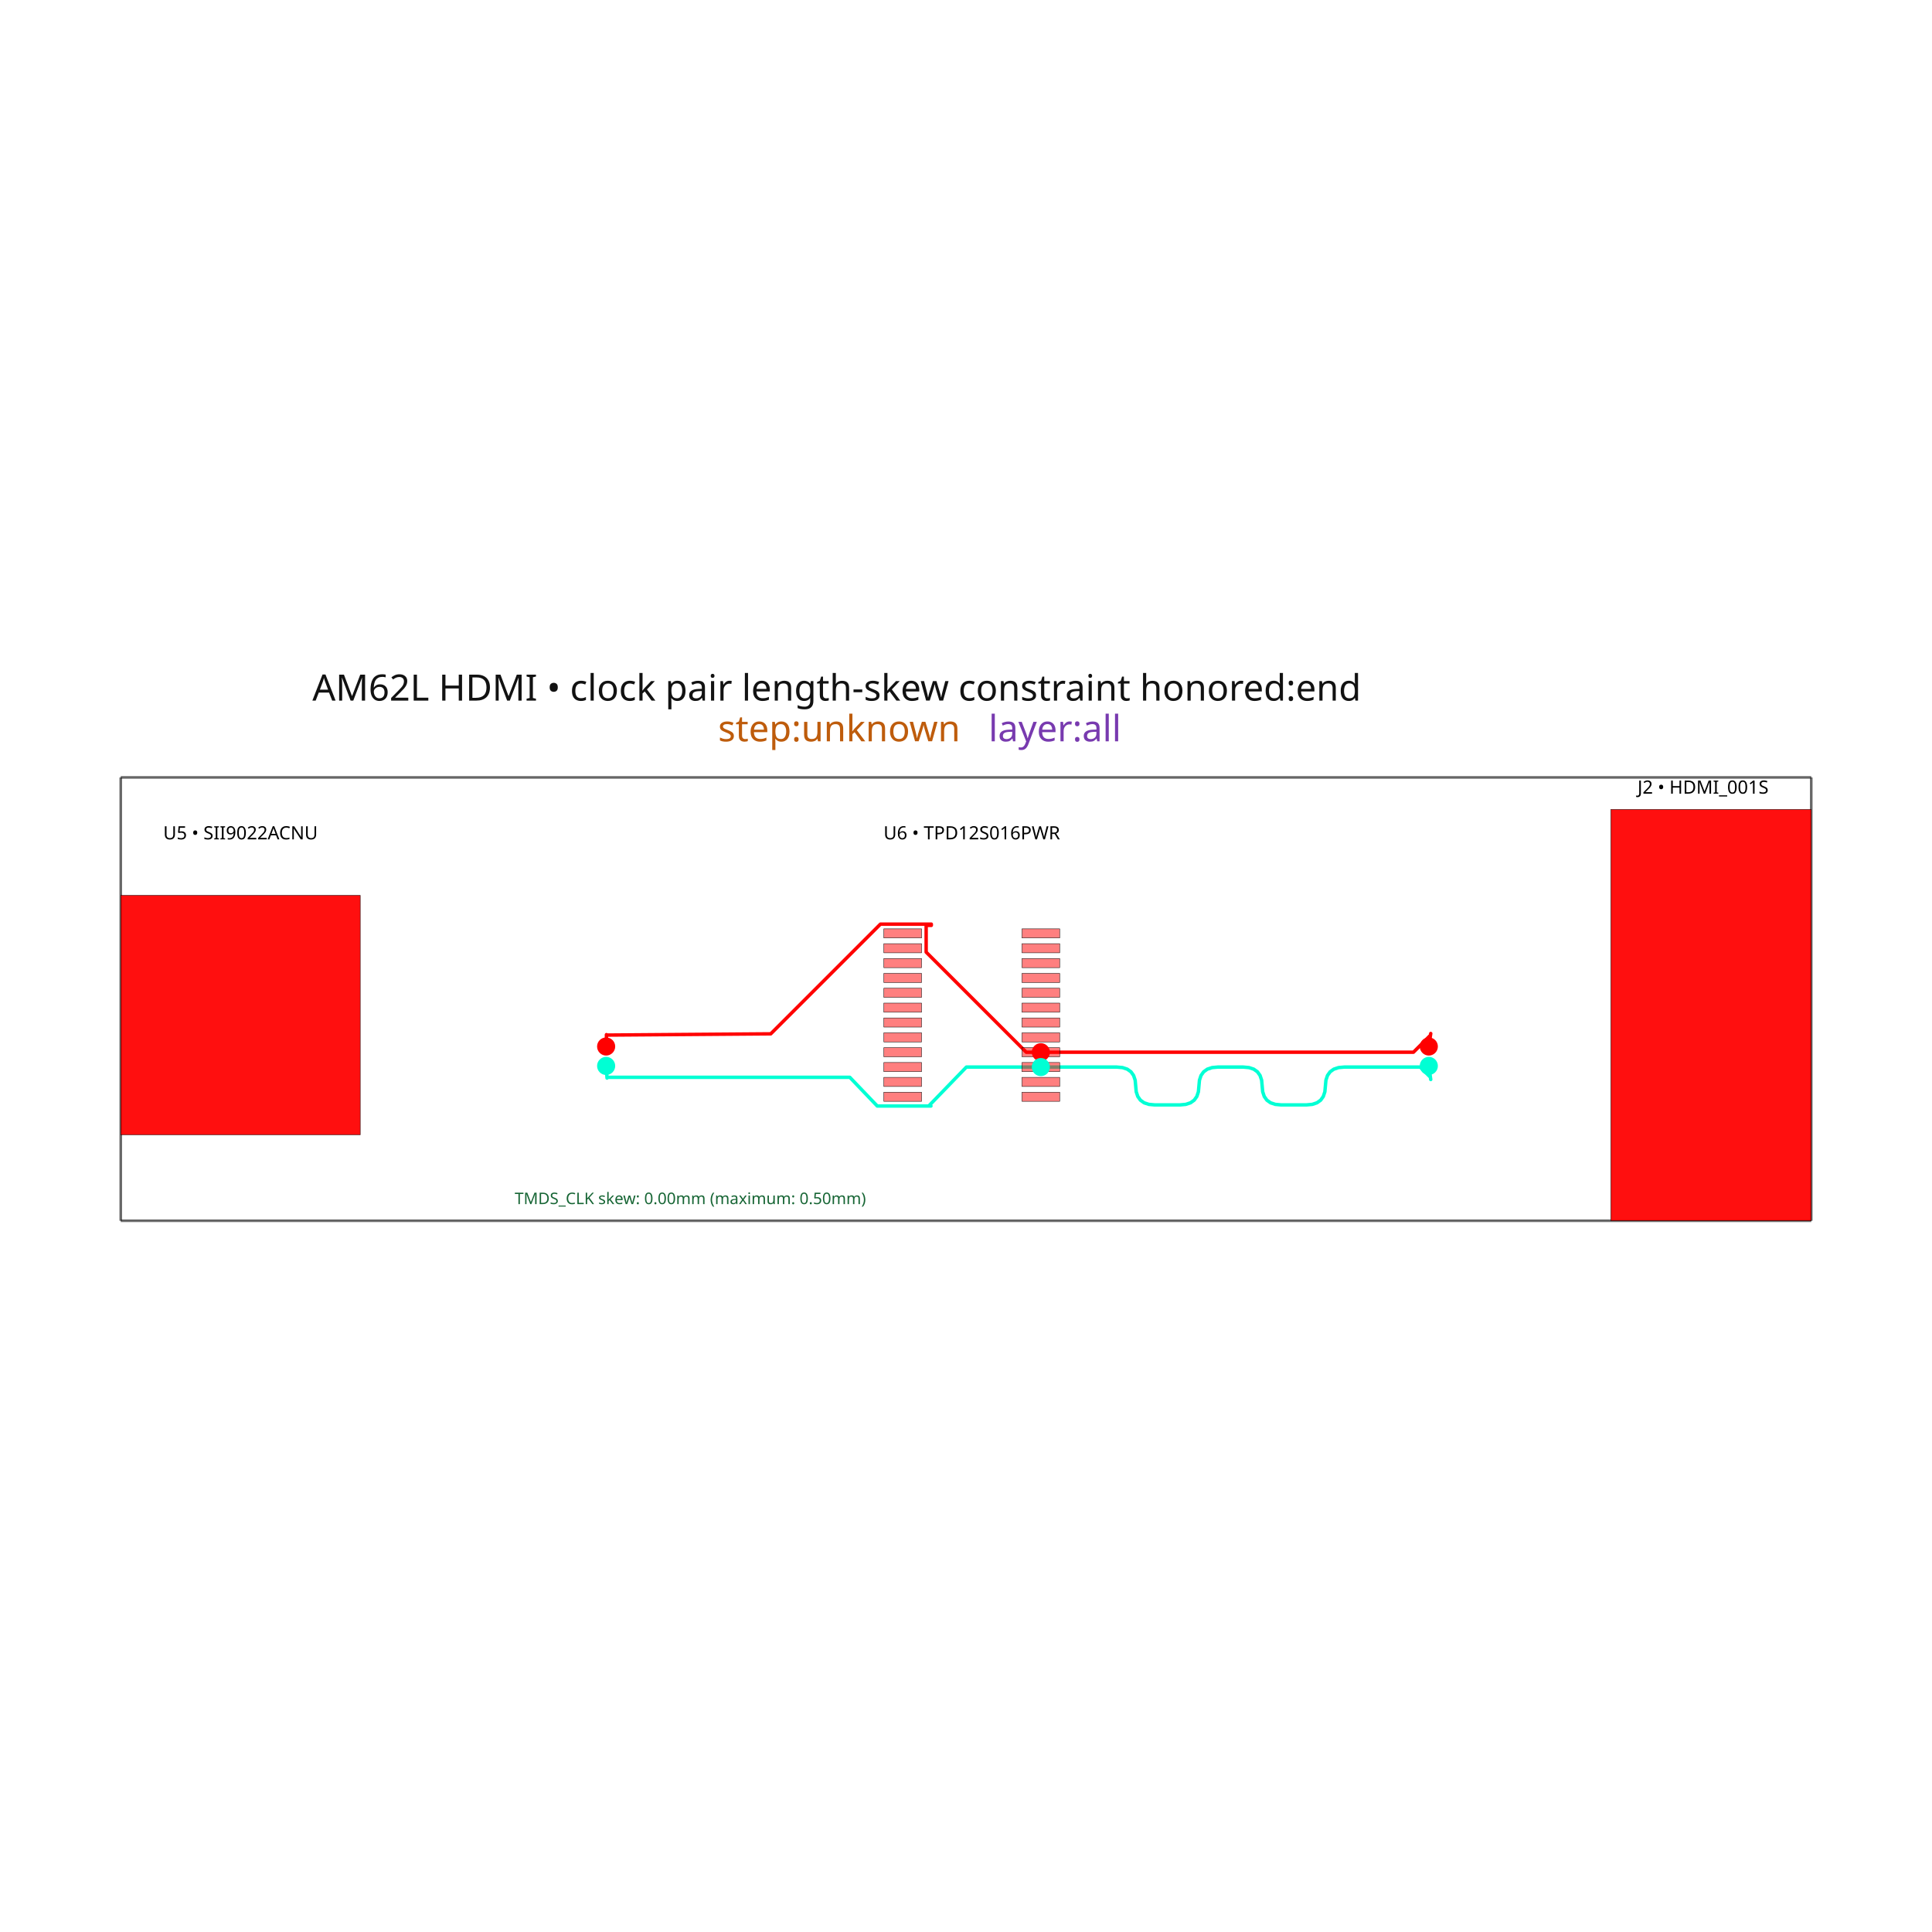
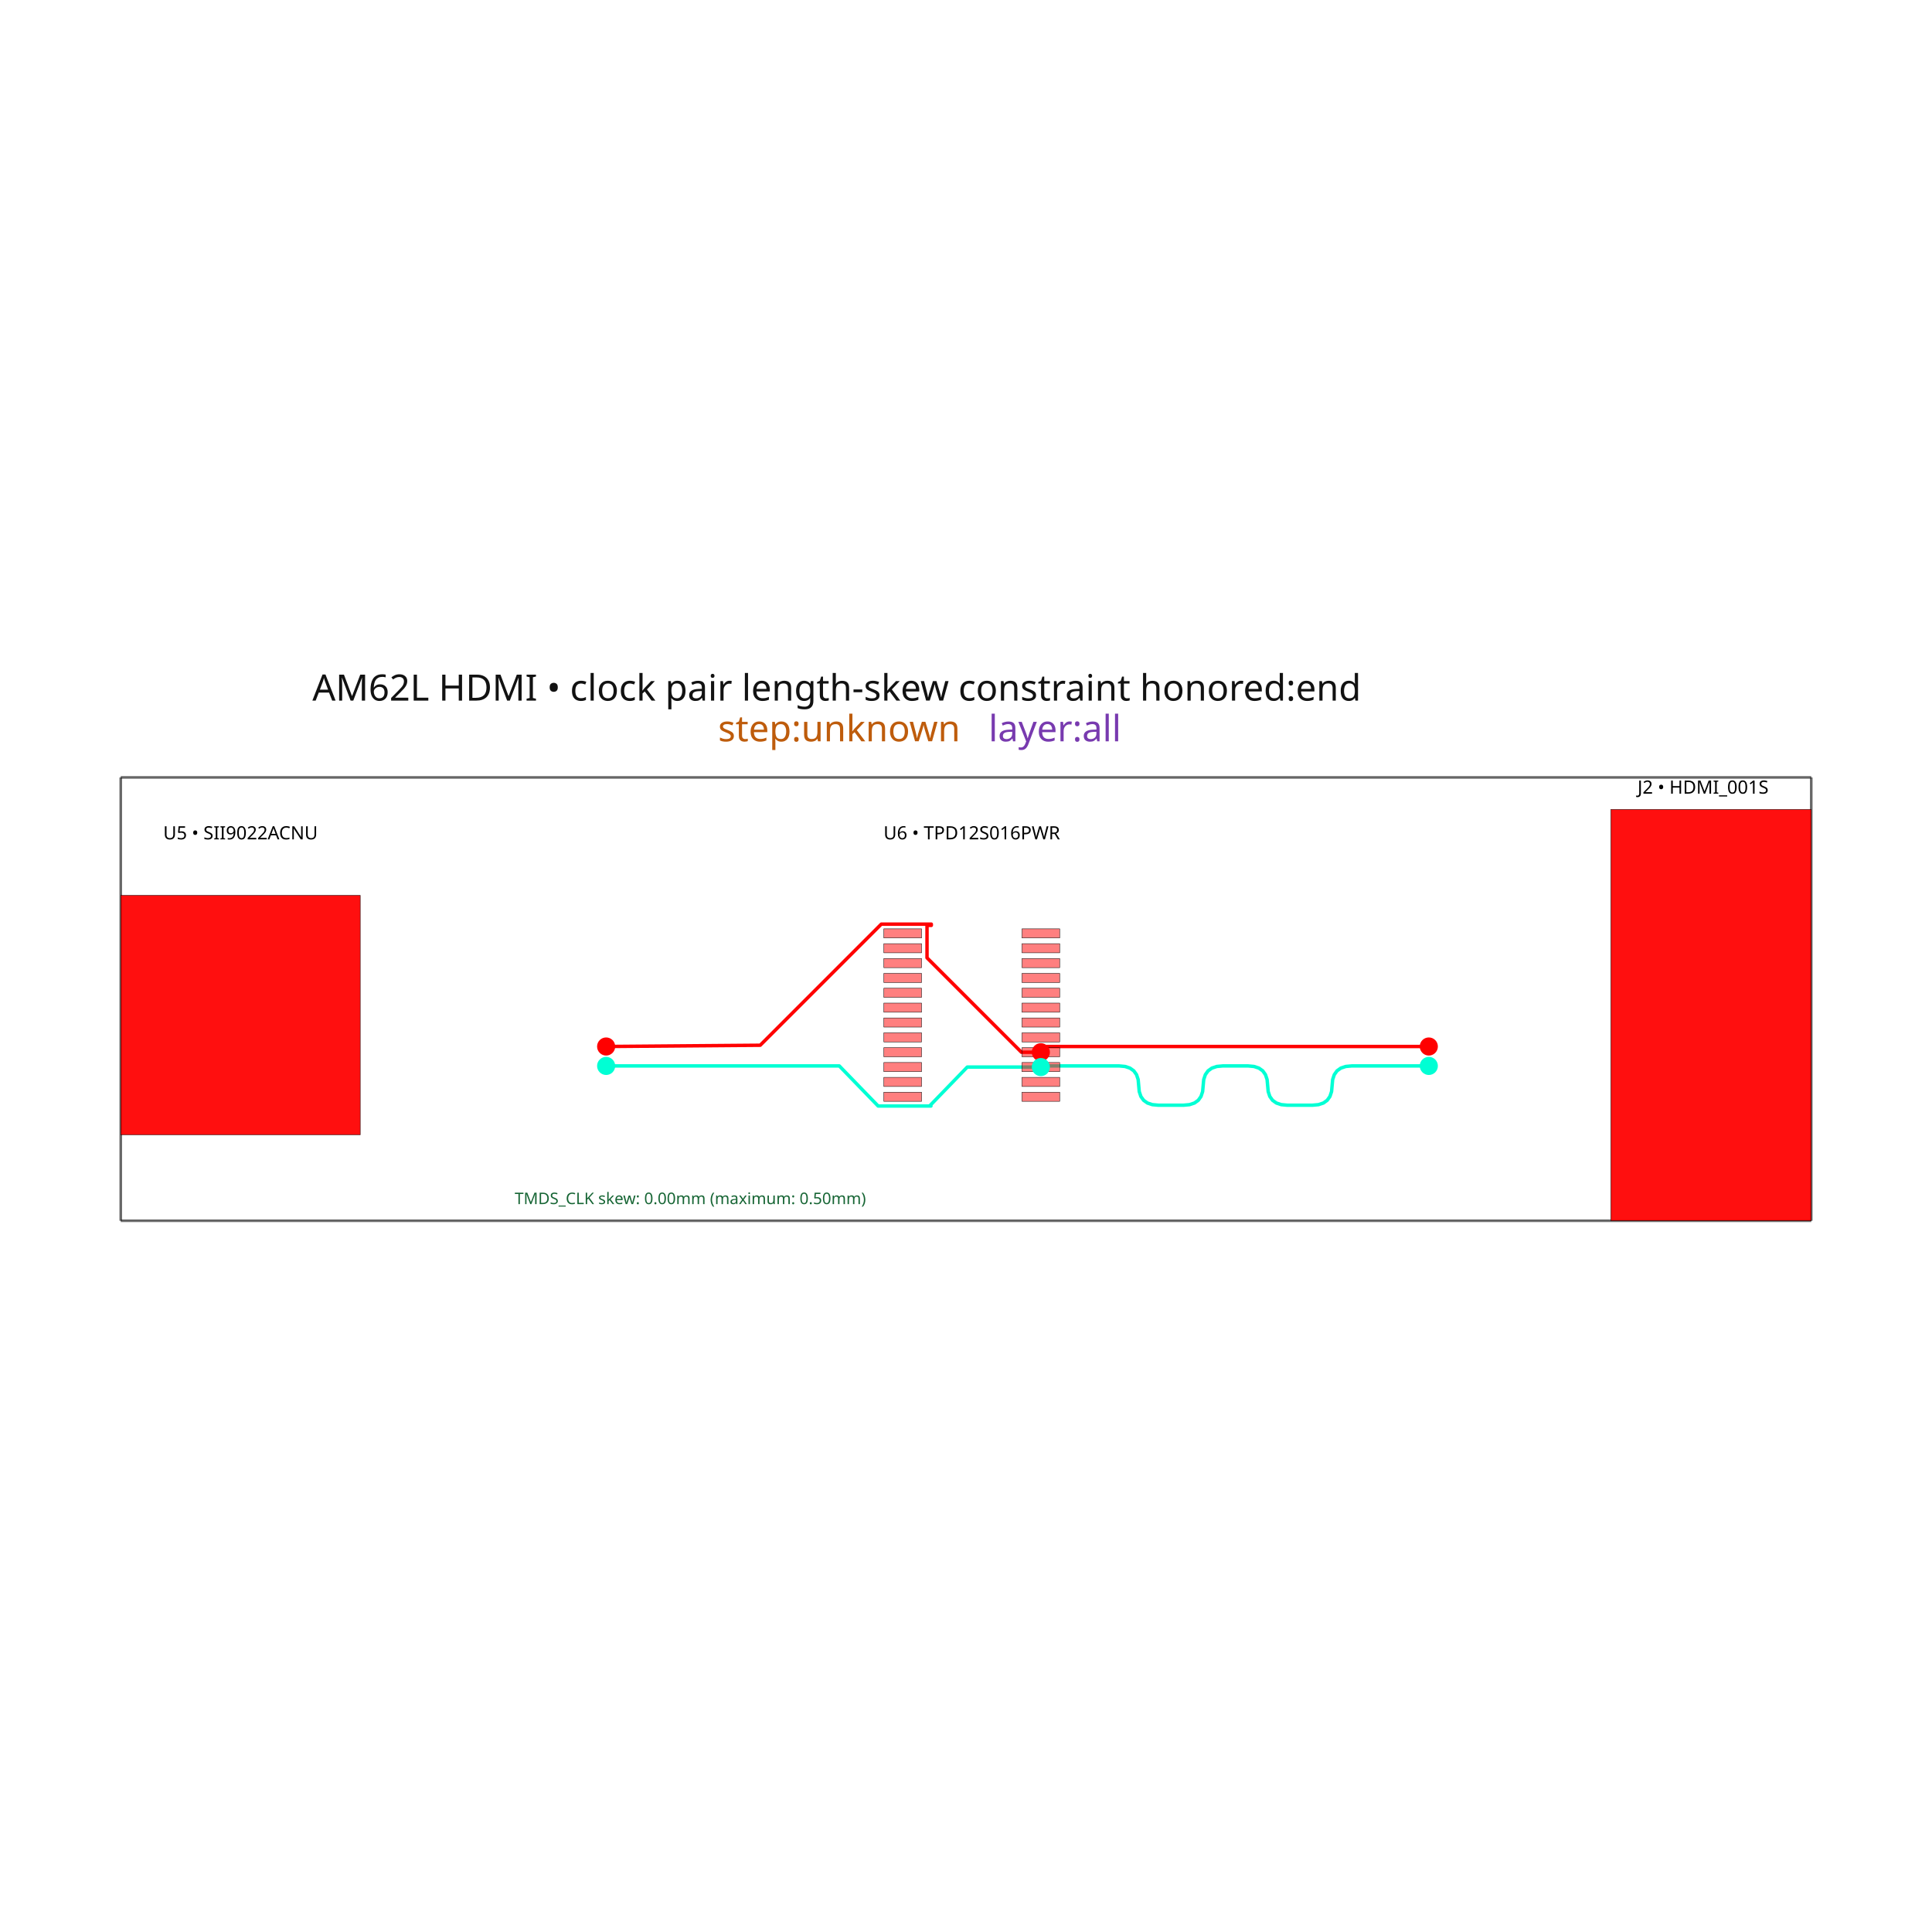
<svg xmlns="http://www.w3.org/2000/svg" width="640" height="640" viewBox="0 0 640 640">
  <rect width="100%" height="100%" fill="white" />
  <g>
    <polyline data-points="0,0 73.9750689,0" data-type="line" data-label="" points="40,404.389 600,404.389" fill="none" stroke="rgba(25,25,25,0.62)" stroke-linejoin="round" stroke-width="0.881" />
  </g>
  <g>
    <polyline data-points="73.9750689,0 73.9750689,19.400045499999997" data-type="line" data-label="" points="600,404.389 600,257.528" fill="none" stroke="rgba(25,25,25,0.62)" stroke-linejoin="round" stroke-width="0.881" />
  </g>
  <g>
    <polyline data-points="73.9750689,19.400045499999997 0,19.400045499999997" data-type="line" data-label="" points="600,257.528 40,257.528" fill="none" stroke="rgba(25,25,25,0.62)" stroke-linejoin="round" stroke-width="0.881" />
  </g>
  <g>
    <polyline data-points="0,19.400045499999997 0,0" data-type="line" data-label="" points="40,257.528 40,404.389" fill="none" stroke="rgba(25,25,25,0.62)" stroke-linejoin="round" stroke-width="0.881" />
  </g>
  <g>
-     <polyline data-points="57.2400327,6.775075749999998 57.324032700000004,6.1800454999999985 57.30992435499428,6.279984691140963 56.86486354613524,6.7250454999999985 53.54188441174708,6.725029888099714 53.28901328784424,6.702040406259643 53.08211896756613,6.633074552805911 52.921201450912775,6.518132327738515 52.80626073788416,6.357213731057457 52.73729682848028,6.150318762762735 52.714309722701145,5.89744742285435 52.691322616922015,5.6445760829459655 52.62235870751814,5.4376811146512445 52.50741799448952,5.276762517970186 52.34650047783616,5.1618202929027905 52.13960615755806,5.092854439449058 51.886735033655214,5.0698649576089885 50.77485371359064,5.069859733808418 50.52198237368225,5.0928468395875495 50.31508740538753,5.161810748991425 50.15416880870647,5.2767514620200435 50.03922658363908,5.437668978673404 49.970260730185345,5.644563298951506 49.947271248345274,5.897434422854351 49.9242817665052,6.150305546757195 49.85531591305147,6.357199867035298 49.740373687984075,6.518117383688658 49.57945509130302,6.633058096717276 49.3725601230083,6.702022006121151 49.11968878309991,6.725009111900284 48.007807463035334,6.725003888099714 47.754936339132485,6.702014406259643 47.54804201885439,6.63304855280591 47.387124502201026,6.518106327738515 47.27218378917241,6.357187731057456 47.20321987976853,6.150292762762735 47.1802327739894,5.89742142285435 47.157245668210265,5.644550082945965 47.08828175880639,5.4376551146512435 46.97334104577777,5.2767365179701855 46.812423529124416,5.16179429290279 46.60552920884631,5.092828439449057 46.35265808494347,5.069838957608987 45.24077676487889,5.069833733808416 44.987905424970506,5.092820839587549 44.78101045667579,5.161784748991424 44.62009185999472,5.276725462020043 44.50514963492733,5.437642978673403 44.436183781473595,5.644537298951505 44.413194299633524,5.89740842285435 44.39020481779346,6.150279546757195 44.32123896433973,6.357173867035297 44.206296739272325,6.518091383688658 44.04537814259127,6.633032096717275 43.83848317429655,6.701996006121151 43.58561183438816,6.724983111900284 40.2626327,6.724967499999998" data-type="line" data-label="source_trace_31" points="473.314,353.101 473.95,357.605 473.843,356.849 470.474,353.48 445.318,353.48 443.404,353.654 441.838,354.176 440.62,355.046 439.75,356.264 439.228,357.83 439.054,359.745 438.88,361.659 438.357,363.225 437.487,364.443 436.269,365.313 434.703,365.836 432.789,366.01 424.372,366.01 422.457,365.836 420.891,365.314 419.673,364.443 418.803,363.225 418.281,361.659 418.107,359.745 417.933,357.831 417.411,356.264 416.54,355.046 415.322,354.176 413.756,353.654 411.842,353.48 403.425,353.48 401.511,353.654 399.944,354.176 398.726,355.046 397.856,356.264 397.334,357.831 397.16,359.745 396.986,361.659 396.464,363.225 395.594,364.444 394.376,365.314 392.809,365.836 390.895,366.01 382.478,366.01 380.564,365.836 378.998,365.314 377.779,364.444 376.909,363.225 376.387,361.659 376.213,359.745 376.039,357.831 375.517,356.265 374.647,355.046 373.429,354.176 371.862,353.654 369.948,353.48 344.793,353.48" fill="none" stroke="hsl(170, 100%, 50%)" stroke-linejoin="round" stroke-width="1.136" />
+     <polyline data-points="57.2400327,6.775075749999998 53.86765955785819,6.775075749999998 53.60507449538764,6.751204380684492 53.39023217154809,6.679590272737977 53.223132586339545,6.56023342616045 53.10377573976202,6.393133840951913 53.032161631815505,6.178291517112365 53.0082902625,5.915706454641806 52.9844188931845,5.653121392171247 52.91280478523798,5.438279068331699 52.79344793866045,5.271179483123162 52.62634835345192,5.151822636545635 52.41150602961237,5.080208528599119 52.148920967141805,5.056337159283614 51.04649793285819,5.056337159283614 50.78391287038764,5.080208528599119 50.56907054654809,5.151822636545635 50.40197096133954,5.271179483123162 50.28261411476202,5.438279068331699 50.2110000068155,5.653121392171247 50.187128637499995,5.915706454641806 50.163257268184495,6.178291517112364 50.09164316023798,6.393133840951913 49.97228631366045,6.56023342616045 49.805186728451915,6.679590272737977 49.59034440461237,6.751204380684493 49.3277593421418,6.775075749999998 48.22533630785819,6.775075749999998 47.962751245387636,6.751204380684492 47.74790892154809,6.679590272737977 47.58080933633955,6.56023342616045 47.461452489762024,6.393133840951913 47.38983838181551,6.178291517112365 47.3659670125,5.915706454641806 47.34209564318449,5.653121392171247 47.27048153523798,5.438279068331699 47.15112468866045,5.271179483123162 46.98402510345191,5.151822636545635 46.769182779612365,5.080208528599119 46.50659771714181,5.056337159283614 45.40417468285819,5.056337159283614 45.141589620387634,5.080208528599119 44.926747296548086,5.151822636545635 44.75964771133955,5.271179483123162 44.64029086476202,5.438279068331699 44.568676756815506,5.653121392171247 44.5448053875,5.915706454641806 44.5209340181845,6.178291517112364 44.44931991023798,6.393133840951913 44.32996306366045,6.56023342616045 44.16286347845192,6.679590272737977 43.94802115461237,6.751204380684493 43.685436092141806,6.775075749999998 40.31306295,6.775075749999998 40.2626327,6.724967499999998" data-type="line" data-label="source_trace_31" points="473.314,353.101 447.785,353.101 445.797,353.282 444.17,353.824 442.905,354.727 442.002,355.992 441.46,357.619 441.279,359.606 441.098,361.594 440.556,363.221 439.653,364.486 438.388,365.389 436.761,365.931 434.773,366.112 426.428,366.112 424.44,365.931 422.814,365.389 421.549,364.486 420.645,363.221 420.103,361.594 419.922,359.606 419.742,357.619 419.2,355.992 418.296,354.727 417.031,353.824 415.405,353.282 413.417,353.101 405.071,353.101 403.084,353.282 401.457,353.824 400.192,354.727 399.289,355.992 398.747,357.619 398.566,359.606 398.385,361.594 397.843,363.221 396.94,364.486 395.675,365.389 394.048,365.931 392.06,366.112 383.715,366.112 381.727,365.931 380.101,365.389 378.836,364.486 377.932,363.221 377.39,361.594 377.209,359.606 377.029,357.619 376.487,355.992 375.583,354.727 374.318,353.824 372.692,353.282 370.704,353.101 345.175,353.101 344.793,353.48" fill="none" stroke="hsl(170, 100%, 50%)" stroke-linejoin="round" stroke-width="1.136" />
  </g>
  <g>
-     <polyline data-points="21.2400327,6.775075749999998 21.2560327,6.533045499999998 21.279032700000002,6.244045499999999 21.276449501353067,6.276503952563646 31.903356371298,6.276503952563646 33.10461142386164,5.0202499 35.4540327,5.0202499 35.354509035676266,5.0202499 37.00430563567627,6.7250454999999985 40.2626327,6.724967499999998" data-type="line" data-label="source_trace_31" points="200.79,353.101 200.911,354.933 201.085,357.121 201.065,356.875 281.512,356.875 290.606,366.385 308.391,366.385 307.638,366.385 320.127,353.48 344.793,353.48" fill="none" stroke="hsl(170, 100%, 50%)" stroke-linejoin="round" stroke-width="1.136" />
+     <polyline data-points="21.2400327,6.775075749999998 31.442889935696087,6.775075749999998 33.14271678569609,5.0202499 35.4540327,5.0202499 35.392665590438554,5.0202499 37.042462190438556,6.7250454999999985 40.2626327,6.724967499999998" data-type="line" data-label="source_trace_31" points="200.79,353.101 278.026,353.101 290.894,366.385 308.391,366.385 307.927,366.385 320.416,353.48 344.793,353.48" fill="none" stroke="hsl(170, 100%, 50%)" stroke-linejoin="round" stroke-width="1.136" />
  </g>
  <g>
-     <polyline data-points="57.2400327,7.625075749999999 57.324032700000004,8.194045499999998 57.313058778159785,8.119714195643482 56.5683900825163,7.375045499999999 40.2626327,7.374953499999998" data-type="line" data-label="source_trace_30" points="473.314,346.666 473.95,342.359 473.867,342.922 468.229,348.559 344.793,348.56" fill="none" stroke="hsl(0, 100%, 50%)" stroke-linejoin="round" stroke-width="1.136" />
+     <polyline data-points="57.2400327,7.625075749999999 40.51306295,7.625075749999999 40.2626327,7.374953499999998" data-type="line" data-label="source_trace_30" points="473.314,346.666 346.689,346.666 344.793,348.56" fill="none" stroke="hsl(0, 100%, 50%)" stroke-linejoin="round" stroke-width="1.136" />
  </g>
  <g>
-     <polyline data-points="21.2400327,7.625075749999999 21.2530327,7.842045499999999 21.2530327,8.144045499999999 21.2530327,8.124593084890112 28.443666970352655,8.17959208489011 33.24391598546254,12.9798411 35.4700327,12.9798411 35.4700327,12.9248421 35.24382521523936,12.9248421 35.24382521523936,11.754560852328677 39.62334056756804,7.375045499999999 40.263032700000004,7.375045499999999 40.2626327,7.374953499999998" data-type="line" data-label="source_trace_30" points="200.79,346.666 200.888,345.024 200.888,342.738 200.888,342.885 255.322,342.469 291.66,306.13 308.512,306.13 308.512,306.546 306.8,306.546 306.8,315.406 339.953,348.559 344.796,348.559 344.793,348.56" fill="none" stroke="hsl(0, 100%, 50%)" stroke-linejoin="round" stroke-width="1.136" />
+     <polyline data-points="21.2400327,7.625075749999999 27.98183153588122,7.680074749999998 33.281597885881226,12.9798411 35.4700327,12.9798411 35.4700327,12.9248421 35.2815524997397,12.9248421 35.2815524997397,11.505452325137215 39.41195932487692,7.375045499999999 40.263032700000004,7.375045499999999 40.2626327,7.374953499999998" data-type="line" data-label="source_trace_30" points="200.79,346.666 251.826,346.25 291.946,306.13 308.512,306.13 308.512,306.546 307.086,306.546 307.086,317.291 338.353,348.559 344.796,348.559 344.793,348.56" fill="none" stroke="hsl(0, 100%, 50%)" stroke-linejoin="round" stroke-width="1.136" />
  </g>
  <g>
    <rect data-type="rect" data-label="AM62L HDMI • clock pair length-skew constraint honored:end step:unknown layer:all" data-x="36.98753445" data-y="9.700022749999999" x="40" y="257.528" width="560" height="146.861" fill="rgba(255,255,255,0)" stroke="rgba(25,25,25,0.42)" stroke-width="0.132" />
  </g>
  <g>
    <rect data-type="rect" data-label="top" data-x="34.2174327" data-y="9.324911499999999" x="292.785" y="332.284" width="12.491" height="3.028" fill="rgba(255,0,0,0.5)" stroke="black" stroke-width="0.132" />
  </g>
  <g>
    <rect data-type="rect" data-label="top" data-x="34.2174327" data-y="9.974897499999999" x="292.785" y="327.364" width="12.491" height="3.028" fill="rgba(255,0,0,0.5)" stroke="black" stroke-width="0.132" />
  </g>
  <g>
    <rect data-type="rect" data-label="top" data-x="34.2174327" data-y="10.6248835" x="292.785" y="322.443" width="12.491" height="3.028" fill="rgba(255,0,0,0.5)" stroke="black" stroke-width="0.132" />
  </g>
  <g>
    <rect data-type="rect" data-label="top" data-x="34.2174327" data-y="11.2748695" x="292.785" y="317.523" width="12.491" height="3.028" fill="rgba(255,0,0,0.5)" stroke="black" stroke-width="0.132" />
  </g>
  <g>
    <rect data-type="rect" data-label="top" data-x="34.2174327" data-y="11.9248555" x="292.785" y="312.602" width="12.491" height="3.028" fill="rgba(255,0,0,0.5)" stroke="black" stroke-width="0.132" />
  </g>
  <g>
    <rect data-type="rect" data-label="top" data-x="34.2174327" data-y="12.5748415" x="292.785" y="307.682" width="12.491" height="3.028" fill="rgba(255,0,0,0.5)" stroke="black" stroke-width="0.132" />
  </g>
  <g>
    <rect data-type="rect" data-label="top" data-x="34.2174327" data-y="8.675179499999999" x="292.785" y="337.203" width="12.491" height="3.028" fill="rgba(255,0,0,0.5)" stroke="black" stroke-width="0.132" />
  </g>
  <g>
    <rect data-type="rect" data-label="top" data-x="34.2174327" data-y="5.4252495" x="292.785" y="361.805" width="12.491" height="3.028" fill="rgba(255,0,0,0.5)" stroke="black" stroke-width="0.132" />
  </g>
  <g>
    <rect data-type="rect" data-label="top" data-x="34.2174327" data-y="6.0749815" x="292.785" y="356.887" width="12.491" height="3.028" fill="rgba(255,0,0,0.5)" stroke="black" stroke-width="0.132" />
  </g>
  <g>
    <rect data-type="rect" data-label="top" data-x="34.2174327" data-y="6.724967499999999" x="292.785" y="351.966" width="12.491" height="3.028" fill="rgba(255,0,0,0.5)" stroke="black" stroke-width="0.132" />
  </g>
  <g>
    <rect data-type="rect" data-label="top" data-x="34.2174327" data-y="7.374953499999999" x="292.785" y="347.046" width="12.491" height="3.028" fill="rgba(255,0,0,0.5)" stroke="black" stroke-width="0.132" />
  </g>
  <g>
    <rect data-type="rect" data-label="top" data-x="34.2174327" data-y="8.024939499999999" x="292.785" y="342.125" width="12.491" height="3.028" fill="rgba(255,0,0,0.5)" stroke="black" stroke-width="0.132" />
  </g>
  <g>
    <rect data-type="rect" data-label="top" data-x="40.2626327" data-y="9.974897499999999" x="338.547" y="327.364" width="12.491" height="3.028" fill="rgba(255,0,0,0.5)" stroke="black" stroke-width="0.132" />
  </g>
  <g>
    <rect data-type="rect" data-label="top" data-x="40.2626327" data-y="10.624883499999997" x="338.547" y="322.443" width="12.491" height="3.028" fill="rgba(255,0,0,0.5)" stroke="black" stroke-width="0.132" />
  </g>
  <g>
    <rect data-type="rect" data-label="top" data-x="40.2626327" data-y="11.274869499999998" x="338.547" y="317.523" width="12.491" height="3.028" fill="rgba(255,0,0,0.5)" stroke="black" stroke-width="0.132" />
  </g>
  <g>
    <rect data-type="rect" data-label="top" data-x="40.2626327" data-y="11.924855499999998" x="338.547" y="312.602" width="12.491" height="3.028" fill="rgba(255,0,0,0.5)" stroke="black" stroke-width="0.132" />
  </g>
  <g>
    <rect data-type="rect" data-label="top" data-x="40.2626327" data-y="12.574841499999998" x="338.547" y="307.682" width="12.491" height="3.028" fill="rgba(255,0,0,0.5)" stroke="black" stroke-width="0.132" />
  </g>
  <g>
    <rect data-type="rect" data-label="top" data-x="40.2626327" data-y="9.324911499999999" x="338.547" y="332.284" width="12.491" height="3.028" fill="rgba(255,0,0,0.5)" stroke="black" stroke-width="0.132" />
  </g>
  <g>
    <rect data-type="rect" data-label="top" data-x="40.2626327" data-y="5.425249499999998" x="338.547" y="361.805" width="12.491" height="3.028" fill="rgba(255,0,0,0.5)" stroke="black" stroke-width="0.132" />
  </g>
  <g>
    <rect data-type="rect" data-label="top" data-x="40.2626327" data-y="6.074981499999998" x="338.547" y="356.887" width="12.491" height="3.028" fill="rgba(255,0,0,0.5)" stroke="black" stroke-width="0.132" />
  </g>
  <g>
    <rect data-type="rect" data-label="top source_trace_31" data-x="40.2626327" data-y="6.724967499999998" x="338.547" y="351.966" width="12.491" height="3.028" fill="rgba(255,0,0,0.5)" stroke="black" stroke-width="0.132" />
  </g>
  <g>
    <rect data-type="rect" data-label="top source_trace_30" data-x="40.2626327" data-y="7.374953499999998" x="338.547" y="347.046" width="12.491" height="3.028" fill="rgba(255,0,0,0.5)" stroke="black" stroke-width="0.132" />
  </g>
  <g>
    <rect data-type="rect" data-label="top" data-x="40.2626327" data-y="8.024939499999999" x="338.547" y="342.125" width="12.491" height="3.028" fill="rgba(255,0,0,0.5)" stroke="black" stroke-width="0.132" />
  </g>
  <g>
    <rect data-type="rect" data-label="top" data-x="40.2626327" data-y="8.675179499999999" x="338.547" y="337.203" width="12.491" height="3.028" fill="rgba(255,0,0,0.5)" stroke="black" stroke-width="0.132" />
  </g>
  <g>
    <rect data-type="rect" data-label="top inner1 inner2 bottom" data-x="5.2400327" data-y="9.000045499999999" x="40" y="296.59" width="79.335" height="79.335" fill="rgba(255,0,0,0.938)" stroke="black" stroke-width="0.132" />
  </g>
  <g>
    <rect data-type="rect" data-label="top inner1 inner2 bottom" data-x="69.59003195" data-y="9.000045499999999" x="533.61" y="268.126" width="66.39" height="136.263" fill="rgba(255,0,0,0.938)" stroke="black" stroke-width="0.132" />
  </g>
  <text data-type="text" data-label="U5 • SII9022ACNU" data-x="5.2400327" data-y="17.0000455" x="79.668" y="275.697" fill="black" font-size="6.056" font-family="sans-serif" text-anchor="middle" dominant-baseline="central">U5 • SII9022ACNU</text>
  <text data-type="text" data-label="U6 • TPD12S016PWR" data-x="37.2400327" data-y="17.0000455" x="321.911" y="275.697" fill="black" font-size="6.056" font-family="sans-serif" text-anchor="middle" dominant-baseline="central">U6 • TPD12S016PWR</text>
  <text data-type="text" data-label="J2 • HDMI_001S" data-x="69.2400327" data-y="19.0000455" x="564.155" y="260.556" fill="black" font-size="6.056" font-family="sans-serif" text-anchor="middle" dominant-baseline="central">J2 • HDMI_001S</text>
  <text data-type="text" data-label="TMDS_CLK skew: 0.00mm (maximum: 0.50mm)" data-x="17.2400327" data-y="1.0000454999999988" x="170.509" y="396.819" fill="#166534" font-size="5.299" font-family="sans-serif" text-anchor="start" dominant-baseline="central">TMDS_CLK skew: 0.00mm (maximum: 0.50mm)</text>
  <text data-type="text" data-label="AM62L HDMI • clock pair length-skew constraint honored:end" data-x="8.384883366619999" data-y="22.29530829042" x="103.475" y="235.611" fill="rgb(18,18,18)" font-size="12.043" font-family="sans-serif" text-anchor="start" dominant-baseline="text-after-edge">AM62L HDMI • clock pair length-skew constraint honored:end</text>
  <text data-type="text" data-label="step:unknown" data-x="26.13825300458" data-y="20.513608111699998" x="237.87" y="249.099" fill="rgb(190,92,12)" font-size="12.043" font-family="sans-serif" text-anchor="start" dominant-baseline="text-after-edge">step:unknown</text>
  <text data-type="text" data-label=" layer:all" data-x="37.97383276322" data-y="20.513608111699998" x="327.466" y="249.099" fill="rgb(120,58,175)" font-size="12.043" font-family="sans-serif" text-anchor="start" dominant-baseline="text-after-edge"> layer:all</text>
  <g>
    <circle data-type="point" data-label="source_trace_30 source_trace_30 top" data-x="21.2400327" data-y="7.625075749999999" cx="200.79" cy="346.666" r="3" fill="hsl(0, 100%, 50%)" />
  </g>
  <g>
    <circle data-type="point" data-label="source_trace_30 source_trace_30 top" data-x="40.2626327" data-y="7.374953499999998" cx="344.793" cy="348.56" r="3" fill="hsl(0, 100%, 50%)" />
  </g>
  <g>
    <circle data-type="point" data-label="source_trace_30 source_trace_30 top" data-x="57.2400327" data-y="7.625075749999999" cx="473.314" cy="346.666" r="3" fill="hsl(0, 100%, 50%)" />
  </g>
  <g>
    <circle data-type="point" data-label="source_trace_31 source_trace_31 top" data-x="21.2400327" data-y="6.775075749999998" cx="200.79" cy="353.101" r="3" fill="hsl(170, 100%, 50%)" />
  </g>
  <g>
    <circle data-type="point" data-label="source_trace_31 source_trace_31 top" data-x="40.2626327" data-y="6.724967499999998" cx="344.793" cy="353.48" r="3" fill="hsl(170, 100%, 50%)" />
  </g>
  <g>
    <circle data-type="point" data-label="source_trace_31 source_trace_31 top" data-x="57.2400327" data-y="6.775075749999998" cx="473.314" cy="353.101" r="3" fill="hsl(170, 100%, 50%)" />
  </g>
  <g id="crosshair" style="display: none">
    <line id="crosshair-h" y1="0" y2="640" stroke="#666" stroke-width="0.5" />
    <line id="crosshair-v" x1="0" x2="640" stroke="#666" stroke-width="0.5" />
    <text id="coordinates" font-family="monospace" font-size="12" fill="#666" />
  </g>
</svg>
